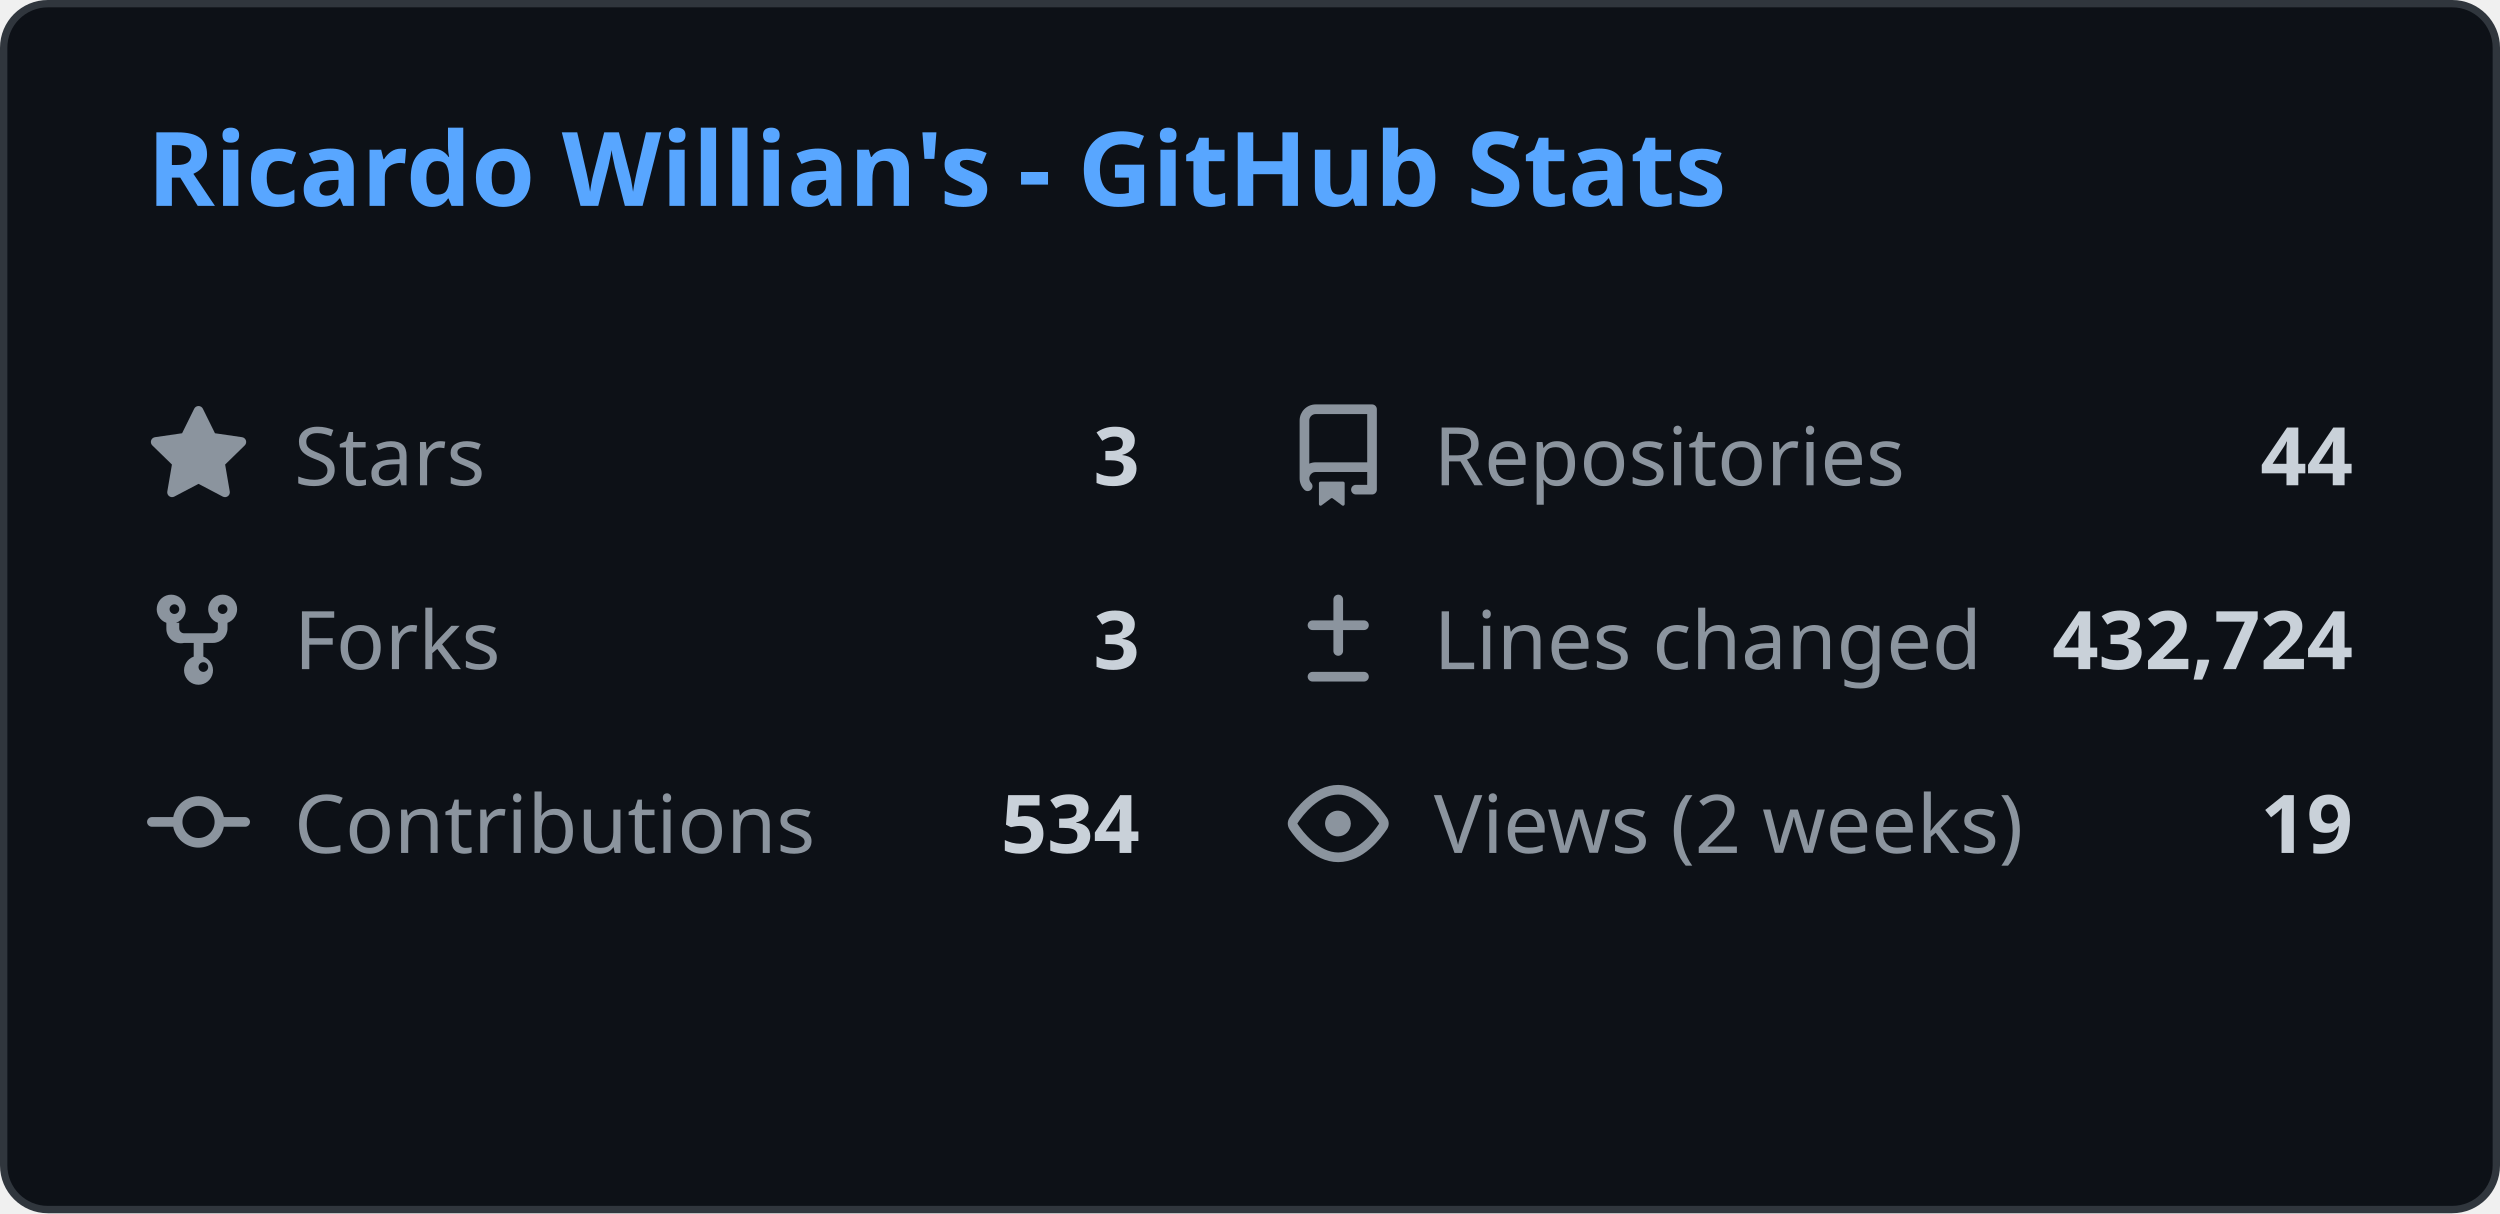
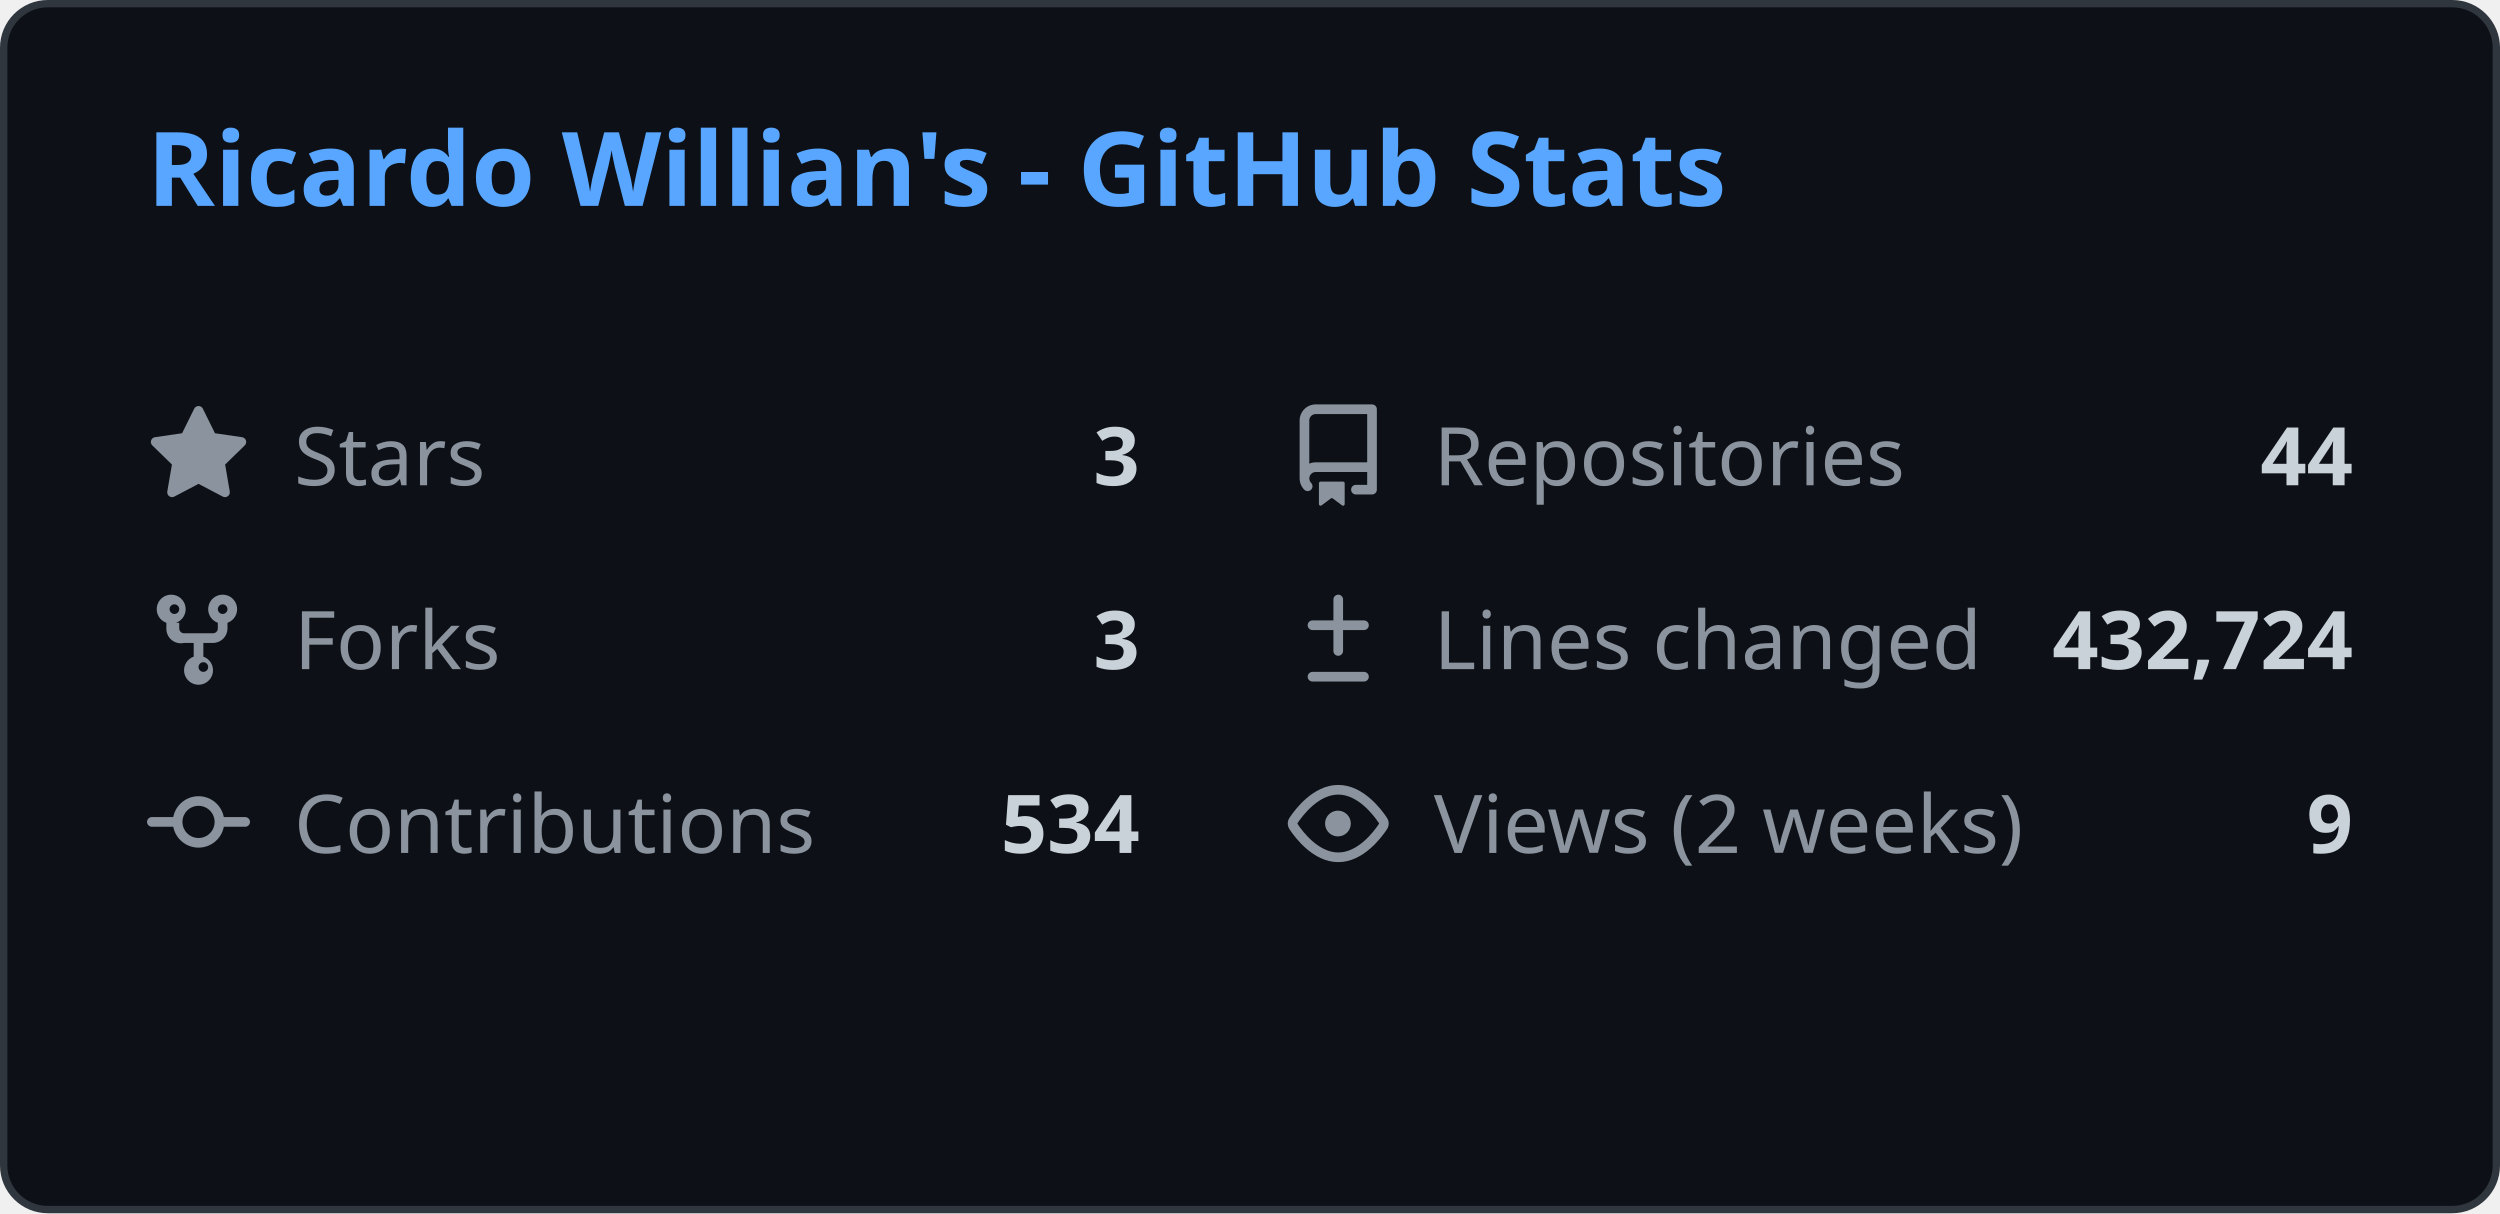
<svg xmlns="http://www.w3.org/2000/svg" width="340" height="165" viewBox="0 0 340 165" fill="none">
  <style>
    .header { font: 600 14px 'Segoe UI', Ubuntu, Sans-Serif; fill: #58a6ff; }
    .stat-label { font: 400 11px 'Segoe UI', Ubuntu, Sans-Serif; fill: #8b949e; }
    .stat-value { font: 600 11px 'Segoe UI', Ubuntu, Sans-Serif; fill: #c9d1d9; }
    .icon { fill: #8b949e; }
    
    @media (prefers-color-scheme: light) {
      .header { fill: #0969da; }
      .stat-label { fill: #57606a; }
      .stat-value { fill: #1f2328; }
      .icon { fill: #57606a; }
      rect.bg { fill: #ffffff !important; stroke: #d0d7de !important; }
    }
  </style>
  <rect class="bg" x="0.5" y="0.5" rx="6" width="339" height="164" fill="#0d1117" stroke="#30363d" />
  <g transform="translate(20, 28)">
    <text class="header">Ricardo Willian's - GitHub Stats</text>
  </g>
  <g transform="translate(20, 55)">
    <svg class="icon" viewBox="0 0 16 16" width="14" height="14">
      <path d="M8 .25a.75.75 0 01.673.418l1.882 3.815 4.21.612a.75.75 0 01.416 1.279l-3.046 2.97.719 4.192a.75.75 0 01-1.088.791L8 12.347l-3.766 1.98a.75.75 0 01-1.088-.79l.72-4.194L.818 6.374a.75.75 0 01.416-1.28l4.21-.611L7.327.668A.75.75 0 018 .25z" />
    </svg>
    <text class="stat-label" x="20" y="11">Stars</text>
    <text class="stat-value" x="135" y="11" text-anchor="end">3</text>
  </g>
  <g transform="translate(175, 55)">
    <svg class="icon" viewBox="0 0 16 16" width="14" height="14">
      <path d="M2 2.5A2.5 2.5 0 014.5 0h8.75a.75.75 0 01.75.75v12.5a.75.75 0 01-.75.75h-2.5a.75.75 0 110-1.5h1.75v-2h-8a1 1 0 00-.714 1.7.75.75 0 01-1.072 1.05A2.495 2.495 0 012 11.5v-9zm10.5-1H4.5a1 1 0 00-1 1v6.708A2.486 2.486 0 014.5 9h8V1.5zM5 12.25v3.25a.25.25 0 00.4.2l1.45-1.087a.25.25 0 01.3 0L8.6 15.7a.25.25 0 00.4-.2v-3.25a.25.25 0 00-.25-.25h-3.5a.25.25 0 00-.25.25z" />
    </svg>
    <text class="stat-label" x="20" y="11">Repositories</text>
    <text class="stat-value" x="145" y="11" text-anchor="end">44</text>
  </g>
  <g transform="translate(20, 80)">
    <svg class="icon" viewBox="0 0 16 16" width="14" height="14">
      <path d="M5 5.372v.878c0 .414.336.75.75.75h4.5a.75.75 0 00.75-.75v-.878a2.25 2.25 0 111.5 0v.878a2.25 2.25 0 01-2.25 2.25h-1.5v2.128a2.251 2.251 0 11-1.5 0V8.5h-1.5A2.25 2.25 0 013 6.25v-.878a2.25 2.25 0 111.5 0zM5 3.25a.75.75 0 10-1.5 0 .75.75 0 001.5 0zm6.75.75a.75.75 0 10-.75-.75.75.75 0 00.75.75zM8 12.25a.75.75 0 101.5 0 .75.75 0 00-1.5 0z" />
    </svg>
    <text class="stat-label" x="20" y="11">Forks</text>
    <text class="stat-value" x="135" y="11" text-anchor="end">3</text>
  </g>
  <g transform="translate(175, 80)">
    <svg class="icon" viewBox="0 0 16 16" width="14" height="14">
      <path d="M8.75 1.75a.75.75 0 00-1.5 0V5H4a.75.75 0 000 1.5h3.25v3.25a.75.75 0 001.5 0V6.5H12a.75.75 0 000-1.5H8.75V1.75zM4 13a.75.75 0 000 1.5h8a.75.75 0 000-1.5H4z" />
    </svg>
    <text class="stat-label" x="20" y="11">Lines changed</text>
    <text class="stat-value" x="145" y="11" text-anchor="end">432,724</text>
  </g>
  <g transform="translate(20, 105)">
    <svg class="icon" viewBox="0 0 16 16" width="14" height="14">
      <path d="M11.93 8.5a4.002 4.002 0 01-7.86 0H.75a.75.75 0 010-1.5h3.32a4.002 4.002 0 017.86 0h3.32a.75.75 0 010 1.5h-3.32zm-1.43-.75a2.5 2.5 0 10-5 0 2.5 2.5 0 005 0z" />
    </svg>
    <text class="stat-label" x="20" y="11">Contributions</text>
    <text class="stat-value" x="135" y="11" text-anchor="end">534</text>
  </g>
  <g transform="translate(175, 105)">
    <svg class="icon" viewBox="0 0 16 16" width="14" height="14">
      <path d="M8 2c1.981 0 3.671.992 4.933 2.078 1.27 1.091 2.187 2.345 2.637 3.023a1.62 1.62 0 010 1.798c-.45.678-1.367 1.932-2.637 3.023C11.67 13.008 9.981 14 8 14c-1.981 0-3.671-.992-4.933-2.078C1.797 10.83.88 9.576.43 8.898a1.62 1.62 0 010-1.798c.45-.677 1.367-1.931 2.637-3.022C4.33 2.992 6.019 2 8 2zM1.679 7.932a.12.12 0 000 .136c.411.622 1.241 1.75 2.366 2.717C5.176 11.758 6.527 12.5 8 12.5c1.473 0 2.825-.742 3.955-1.715 1.124-.967 1.954-2.096 2.366-2.717a.12.12 0 000-.136c-.412-.621-1.242-1.75-2.366-2.717C10.824 4.242 9.473 3.5 8 3.5c-1.473 0-2.824.742-3.955 1.715-1.124.967-1.954 2.096-2.366 2.717zM8 10a2 2 0 11-.001-3.999A2 2 0 018 10z" />
    </svg>
    <text class="stat-label" x="20" y="11">Views (2 weeks)</text>
-     <text class="stat-value" x="145" y="11" text-anchor="end">19</text>
+     <text class="stat-value" x="145" y="11" text-anchor="end">9</text>
  </g>
</svg>
